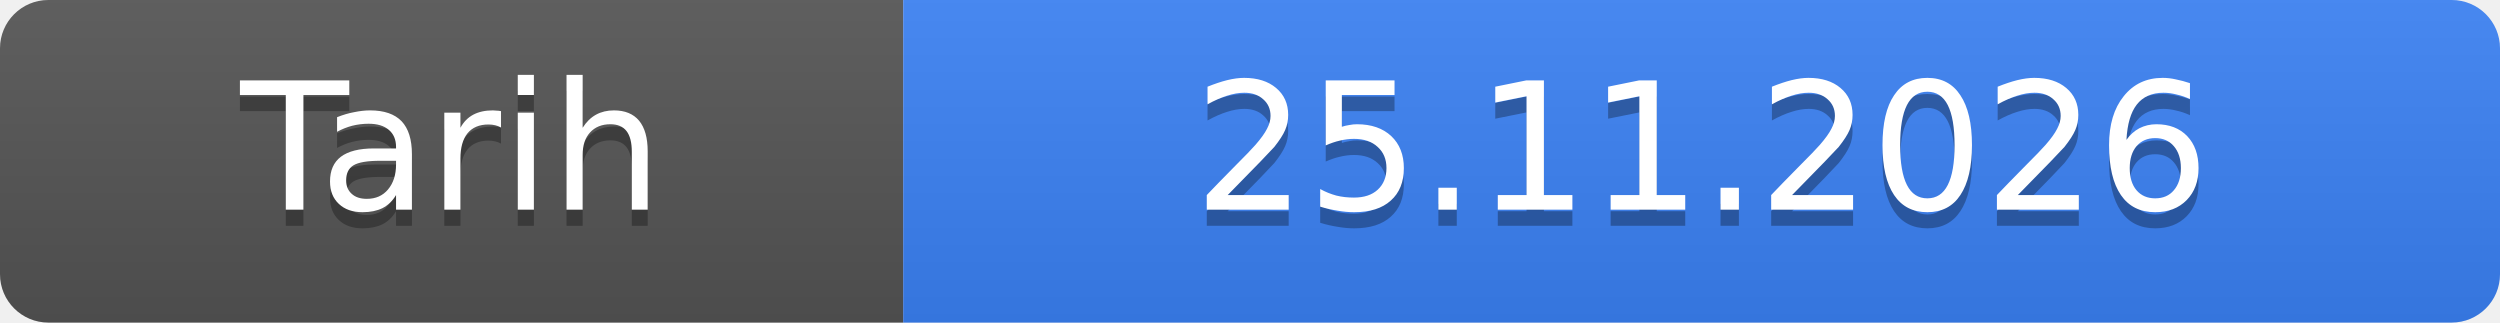
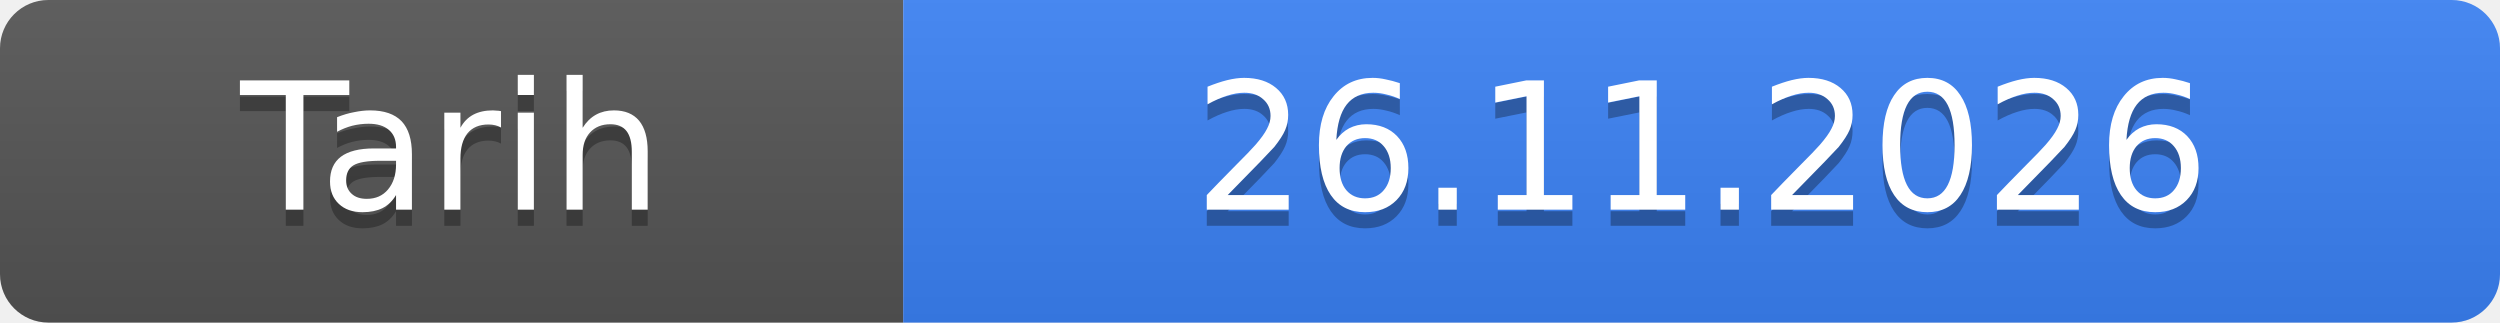
- <svg xmlns="http://www.w3.org/2000/svg" width="155" height="20" role="img" aria-label="Tarih: 25.11.2026">
+ <svg xmlns="http://www.w3.org/2000/svg" width="155" height="20" role="img" aria-label="Tarih: 26.11.2026">
  <linearGradient id="s" x2="0" y2="100%">
    <stop offset="0" stop-color="#bbb" stop-opacity=".1" />
    <stop offset="1" stop-opacity=".1" />
  </linearGradient>
  <clipPath id="r">
    <rect width="155" height="20" rx="3" fill="#fff" />
  </clipPath>
  <g clip-path="url(#r)">
    <rect width="56" height="20" fill="#555" />
    <rect x="56" width="99" height="20" fill="#3b82f6" />
    <rect width="155" height="20" fill="url(#s)" />
  </g>
  <g fill="#fff" text-anchor="middle" font-family="Verdana,Geneva,DejaVu Sans,sans-serif" font-size="11">
    <text x="28.0" y="14" fill="#010101" fill-opacity=".3">Tarih</text>
    <text x="28.0" y="13">Tarih</text>
-     <text x="105.5" y="14" fill="#010101" fill-opacity=".3">25.11.2026</text>
-     <text x="105.5" y="13">25.11.2026</text>
+     <text x="105.5" y="14" fill="#010101" fill-opacity=".3">26.11.2026</text>
+     <text x="105.5" y="13">26.11.2026</text>
  </g>
</svg>
